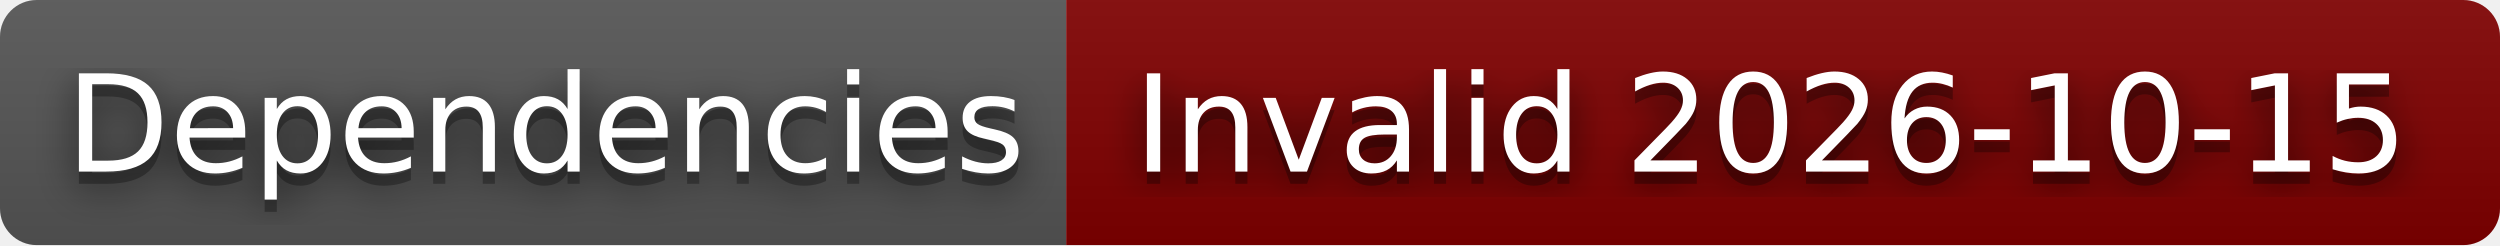
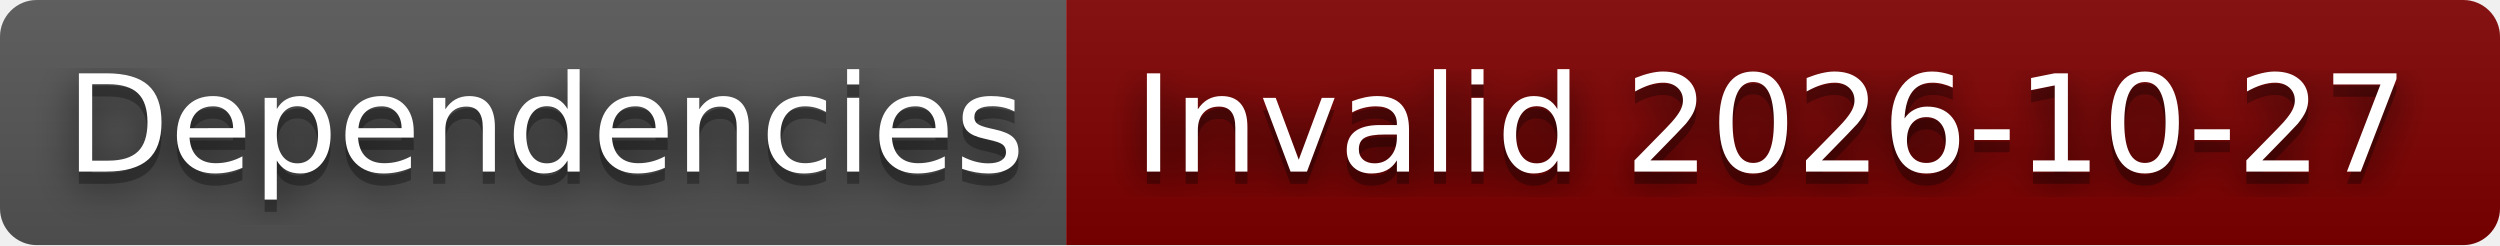
- <svg xmlns="http://www.w3.org/2000/svg" width="204" height="20" role="img" aria-label="Dependencies: Invalid 2026-10-15">
+ <svg xmlns="http://www.w3.org/2000/svg" width="204" height="20" role="img" aria-label="Dependencies: Invalid 2026-10-27">
  <filter id="blur">
    <feGaussianBlur stdDeviation="16" />
  </filter>
  <linearGradient id="s" x2="0" y2="100%">
    <stop offset="0" stop-color="#bbb" stop-opacity=".1" />
    <stop offset="1" stop-opacity=".1" />
  </linearGradient>
  <clipPath id="r">
    <rect width="204" height="20" rx="3" />
  </clipPath>
  <g clip-path="url(#r)">
    <rect width="87" height="20" fill="#555" />
    <rect x="87" width="117" height="20" fill="#800000" />
    <rect width="204" height="20" fill="url(#s)" />
  </g>
  <g fill="#fff" text-anchor="middle" font-family="Verdana,Geneva,DejaVu Sans,sans-serif" text-rendering="geometricPrecision" font-size="110">
    <g transform="scale(.1)">
      <g aria-hidden="true" fill="#010101">
        <text x="445" y="150" fill-opacity=".8" filter="url(#blur)" textLength="770">Dependencies</text>
        <text x="445" y="150" fill-opacity=".3" textLength="770">Dependencies</text>
      </g>
      <text x="445" y="140" textLength="770">Dependencies</text>
    </g>
    <g transform="scale(.1)">
      <g aria-hidden="true" fill="#010101">
-         <text x="1445" y="150" fill-opacity=".8" filter="url(#blur)" textLength="1070">Invalid 2026-10-15</text>
-         <text x="1445" y="150" fill-opacity=".3" textLength="1070">Invalid 2026-10-15</text>
+         <text x="1445" y="150" fill-opacity=".8" filter="url(#blur)" textLength="1070">Invalid 2026-10-27</text>
+         <text x="1445" y="150" fill-opacity=".3" textLength="1070">Invalid 2026-10-27</text>
      </g>
-       <text x="1445" y="140" textLength="1070">Invalid 2026-10-15</text>
+       <text x="1445" y="140" textLength="1070">Invalid 2026-10-27</text>
    </g>
  </g>
</svg>
